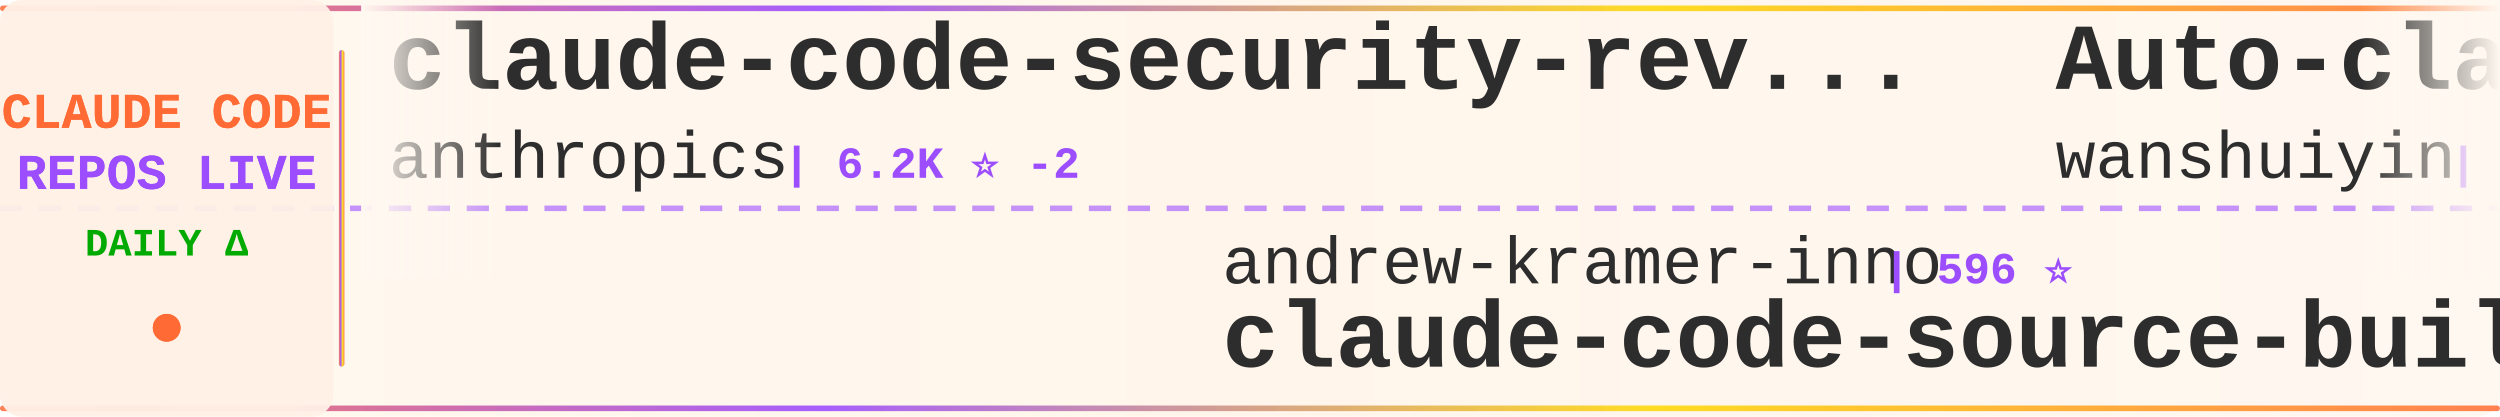
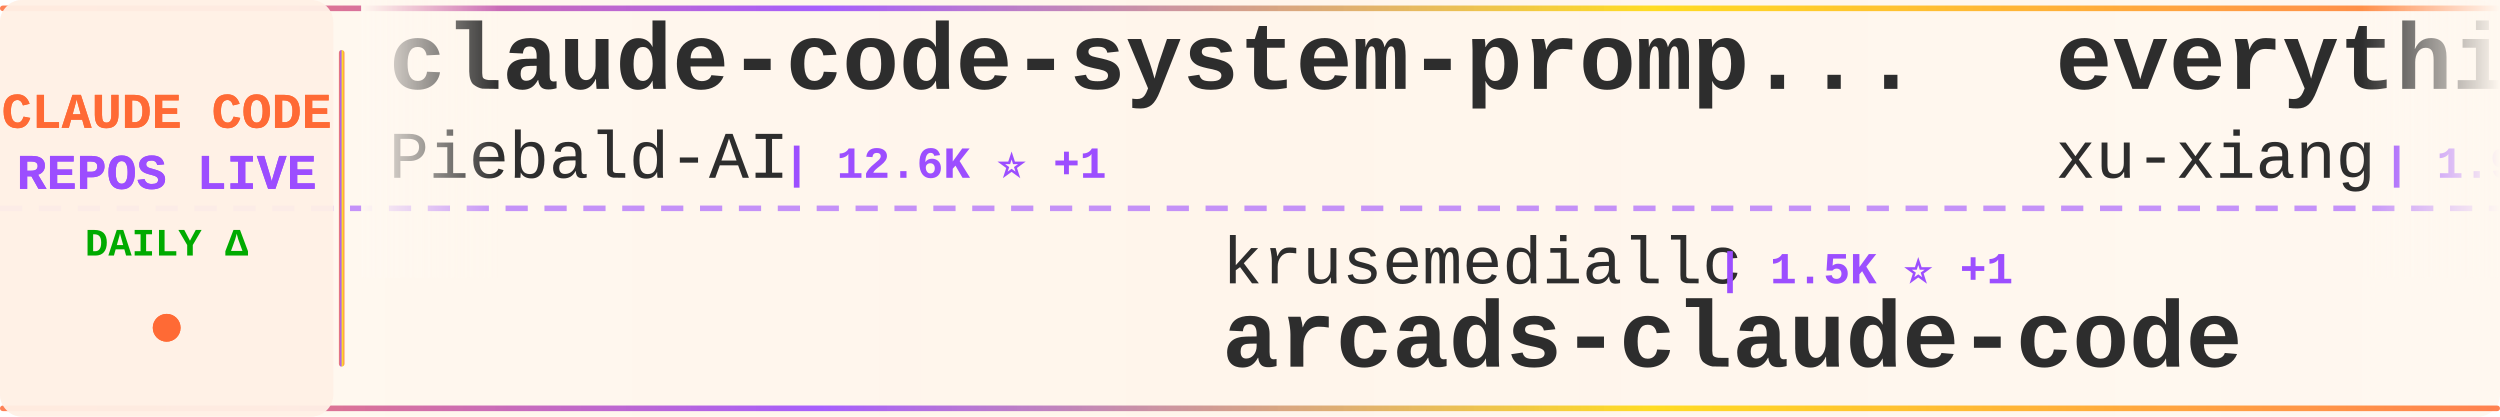
<svg xmlns="http://www.w3.org/2000/svg" width="900" height="150">
  <defs>
    <linearGradient id="tickerBg" x1="0%" y1="0%" x2="100%" y2="0%">
      <stop offset="0%" style="stop-color:#fff8f0;stop-opacity:0.98" />
      <stop offset="50%" style="stop-color:#fff5eb;stop-opacity:1" />
      <stop offset="100%" style="stop-color:#fff8f0;stop-opacity:0.98" />
    </linearGradient>
    <linearGradient id="borderGrad" x1="0%" y1="0%" x2="100%" y2="0%">
      <stop offset="0%" style="stop-color:#FF6B35;stop-opacity:0.85">
        <animate attributeName="stop-opacity" values="0.85;1;0.85" dur="2s" repeatCount="indefinite" />
      </stop>
      <stop offset="33%" style="stop-color:#9C4EFF;stop-opacity:0.9">
        <animate attributeName="stop-opacity" values="0.9;1;0.9" dur="2.2s" repeatCount="indefinite" />
      </stop>
      <stop offset="66%" style="stop-color:#FFD700;stop-opacity:0.85">
        <animate attributeName="stop-opacity" values="0.85;1;0.85" dur="1.8s" repeatCount="indefinite" />
      </stop>
      <stop offset="100%" style="stop-color:#FF6B35;stop-opacity:0.85">
        <animate attributeName="stop-opacity" values="0.85;1;0.85" dur="2s" repeatCount="indefinite" />
      </stop>
    </linearGradient>
    <filter id="textGlow">
      <feGaussianBlur stdDeviation="0.15" result="coloredBlur" />
      <feMerge>
        <feMergeNode in="coloredBlur" />
        <feMergeNode in="SourceGraphic" />
      </feMerge>
    </filter>
    <filter id="metricGlow">
      <feGaussianBlur stdDeviation="0.2" result="coloredBlur" />
      <feMerge>
        <feMergeNode in="coloredBlur" />
        <feMergeNode in="SourceGraphic" />
      </feMerge>
    </filter>
    <linearGradient id="leftFade" x1="0%" y1="0%" x2="100%" y2="0%">
      <stop offset="0%" style="stop-color:#fff8f0;stop-opacity:1" />
      <stop offset="100%" style="stop-color:#fff8f0;stop-opacity:0" />
    </linearGradient>
    <linearGradient id="rightFade" x1="0%" y1="0%" x2="100%" y2="0%">
      <stop offset="0%" style="stop-color:#fff8f0;stop-opacity:0" />
      <stop offset="100%" style="stop-color:#fff8f0;stop-opacity:1" />
    </linearGradient>
  </defs>
  <rect width="900" height="150" fill="url(#tickerBg)" rx="8" />
  <rect x="0" y="2" width="900" height="2" fill="url(#borderGrad)" rx="1" />
  <rect x="0" y="146" width="900" height="2" fill="url(#borderGrad)" rx="1" />
  <line x1="0" y1="75" x2="900" y2="75" stroke="#9C4EFF" stroke-width="2" stroke-dasharray="8 6" opacity="0.6" />
  <rect x="0" y="0" width="120" height="150" fill="#fff0e6" opacity="0.95" rx="8" />
  <text x="60" y="46" font-family="'Courier New', monospace" font-size="18" font-weight="bold" fill="#FF6B35" text-anchor="middle" filter="url(#textGlow)">
    CLAUDE CODE
  </text>
  <text x="60" y="68" font-family="'Courier New', monospace" font-size="18" font-weight="bold" fill="#9C4EFF" text-anchor="middle" filter="url(#textGlow)">
    REPOS LIVE
  </text>
  <text x="60" y="92" font-family="'Courier New', monospace" font-size="14" font-weight="bold" fill="#00aa00" text-anchor="middle">
    DAILY Δ
  </text>
  <circle cx="60" cy="118" r="5" fill="#FF6B35" filter="url(#metricGlow)">
    <animate attributeName="r" values="4;6;4" dur="1.5s" repeatCount="indefinite" />
    <animate attributeName="opacity" values="0.6;1;0.6" dur="1.5s" repeatCount="indefinite" />
  </circle>
  <rect x="122" y="18" width="2" height="114" fill="url(#borderGrad)" rx="1" />
  <clipPath id="tickerClip">
    <rect x="130" y="0" width="770" height="150" />
  </clipPath>
  <g clip-path="url(#tickerClip)">
    <g id="tickerItems">
      <animateTransform attributeName="transform" attributeType="XML" type="translate" from="0 0" to="-3000 0" dur="54s" repeatCount="indefinite" />
      <g transform="translate(0, 0)">
+         <text x="140" y="32" font-family="'Courier New', monospace" font-size="34" font-weight="bold" fill="#2d2d2d">claude-code-system-promp...</text>
+         <text x="140" y="64" font-family="'Courier New', monospace" font-size="24" font-weight="normal" fill="#2d2d2d" opacity="1.0">Piebald-AI</text>
+         <text x="282" y="64" font-family="'Courier New', monospace" font-size="16" font-weight="bold" fill="#9C4EFF"> | 12.6K ⭐ +1</text>
+       </g>
+       <g transform="translate(300, 0)">
+         <text x="140" y="102" font-family="'Courier New', monospace" font-size="24" font-weight="normal" fill="#2d2d2d" opacity="1.0">krusemediallc</text>
+         <text x="318" y="102" font-family="'Courier New', monospace" font-size="16" font-weight="bold" fill="#9C4EFF"> | 1.5K ⭐ +1</text>
+         <text x="140" y="132" font-family="'Courier New', monospace" font-size="34" font-weight="bold" fill="#2d2d2d">arcads-claude-code</text>
+       </g>
+       <g transform="translate(600, 0)">
+         <text x="140" y="32" font-family="'Courier New', monospace" font-size="34" font-weight="bold" fill="#2d2d2d">everything-claude-code-z...</text>
+         <text x="140" y="64" font-family="'Courier New', monospace" font-size="24" font-weight="normal" fill="#2d2d2d" opacity="1.0">xu-xiang</text>
+         <text x="258" y="64" font-family="'Courier New', monospace" font-size="16" font-weight="bold" fill="#9C4EFF"> | 1.9K ⭐</text>
+       </g>
+       <g transform="translate(900, 0)">
+         <text x="140" y="102" font-family="'Courier New', monospace" font-size="24" font-weight="normal" fill="#2d2d2d" opacity="1.0">pengchengneo</text>
+         <text x="306" y="102" font-family="'Courier New', monospace" font-size="16" font-weight="bold" fill="#9C4EFF"> | 1.8K ⭐</text>
+         <text x="140" y="132" font-family="'Courier New', monospace" font-size="34" font-weight="bold" fill="#2d2d2d">Claude-Code</text>
+       </g>
+       <g transform="translate(1200, 0)">
+         <text x="140" y="32" font-family="'Courier New', monospace" font-size="34" font-weight="bold" fill="#2d2d2d">claude-code-analysis</text>
+         <text x="140" y="64" font-family="'Courier New', monospace" font-size="24" font-weight="normal" fill="#2d2d2d" opacity="1.0">liuup</text>
+         <text x="222" y="64" font-family="'Courier New', monospace" font-size="16" font-weight="bold" fill="#9C4EFF"> | 3.9K ⭐</text>
+       </g>
+       <g transform="translate(1500, 0)">
+         <text x="140" y="102" font-family="'Courier New', monospace" font-size="24" font-weight="normal" fill="#2d2d2d" opacity="1.0">ponponon</text>
+         <text x="258" y="102" font-family="'Courier New', monospace" font-size="16" font-weight="bold" fill="#9C4EFF"> | 2.3K ⭐</text>
+         <text x="140" y="132" font-family="'Courier New', monospace" font-size="34" font-weight="bold" fill="#2d2d2d">claude_code_src</text>
+       </g>
+       <g transform="translate(1800, 0)">
        <text x="140" y="32" font-family="'Courier New', monospace" font-size="34" font-weight="bold" fill="#2d2d2d">claude-code-security-rev...</text>
        <text x="140" y="64" font-family="'Courier New', monospace" font-size="24" font-weight="normal" fill="#2d2d2d" opacity="1.0">anthropics</text>
-         <text x="282" y="64" font-family="'Courier New', monospace" font-size="16" font-weight="bold" fill="#9C4EFF"> | 6.2K ⭐ -2</text>
+         <text x="282" y="64" font-family="'Courier New', monospace" font-size="16" font-weight="bold" fill="#9C4EFF"> | 6.2K ⭐ +2</text>
      </g>
-       <g transform="translate(300, 0)">
-         <text x="140" y="102" font-family="'Courier New', monospace" font-size="24" font-weight="normal" fill="#2d2d2d" opacity="1.0">andrew-kramer-inno</text>
-         <text x="378" y="102" font-family="'Courier New', monospace" font-size="16" font-weight="bold" fill="#9C4EFF"> | 596 ⭐</text>
-         <text x="140" y="132" font-family="'Courier New', monospace" font-size="34" font-weight="bold" fill="#2d2d2d">claude-code-source-build</text>
+       <g transform="translate(2100, 0)">
+         <text x="140" y="102" font-family="'Courier New', monospace" font-size="24" font-weight="normal" fill="#2d2d2d" opacity="1.0">Yuyz0112</text>
+         <text x="258" y="102" font-family="'Courier New', monospace" font-size="16" font-weight="bold" fill="#9C4EFF"> | 2.4K ⭐</text>
+         <text x="140" y="132" font-family="'Courier New', monospace" font-size="34" font-weight="bold" fill="#2d2d2d">claude-code-reverse</text>
      </g>
-       <g transform="translate(600, 0)">
-         <text x="140" y="32" font-family="'Courier New', monospace" font-size="34" font-weight="bold" fill="#2d2d2d">Auto-claude-code-researc...</text>
-         <text x="140" y="64" font-family="'Courier New', monospace" font-size="24" font-weight="normal" fill="#2d2d2d" opacity="1.0">wanshuiyin</text>
-         <text x="282" y="64" font-family="'Courier New', monospace" font-size="16" font-weight="bold" fill="#9C4EFF"> | 15.8K ⭐ +16</text>
+       <g transform="translate(2400, 0)">
+         <text x="140" y="32" font-family="'Courier New', monospace" font-size="34" font-weight="bold" fill="#2d2d2d">Claude-Code</text>
+         <text x="140" y="64" font-family="'Courier New', monospace" font-size="24" font-weight="normal" fill="#2d2d2d" opacity="1.0">KPR111</text>
+         <text x="234" y="64" font-family="'Courier New', monospace" font-size="16" font-weight="bold" fill="#9C4EFF"> | 18 ⭐</text>
      </g>
-       <g transform="translate(900, 0)">
-         <text x="140" y="102" font-family="'Courier New', monospace" font-size="24" font-weight="normal" fill="#2d2d2d" opacity="1.0">VoltAgent</text>
-         <text x="270" y="102" font-family="'Courier New', monospace" font-size="16" font-weight="bold" fill="#9C4EFF"> | 24.9K ⭐ +7</text>
-         <text x="140" y="132" font-family="'Courier New', monospace" font-size="34" font-weight="bold" fill="#2d2d2d">awesome-claude-code-suba...</text>
+       <g transform="translate(2700, 0)">
+         <text x="140" y="102" font-family="'Courier New', monospace" font-size="24" font-weight="normal" fill="#2d2d2d" opacity="1.0">lintsinghua</text>
+         <text x="294" y="102" font-family="'Courier New', monospace" font-size="16" font-weight="bold" fill="#9C4EFF"> | 4.2K ⭐</text>
+         <text x="140" y="132" font-family="'Courier New', monospace" font-size="34" font-weight="bold" fill="#2d2d2d">claude-code-book</text>
      </g>
-       <g transform="translate(1200, 0)">
-         <text x="140" y="32" font-family="'Courier New', monospace" font-size="34" font-weight="bold" fill="#2d2d2d">claude-code-hooks-master...</text>
-         <text x="140" y="64" font-family="'Courier New', monospace" font-size="24" font-weight="normal" fill="#2d2d2d" opacity="1.0">disler</text>
-         <text x="234" y="64" font-family="'Courier New', monospace" font-size="16" font-weight="bold" fill="#9C4EFF"> | 3.9K ⭐ +1</text>
-       </g>
-       <g transform="translate(1500, 0)">
-         <text x="140" y="102" font-family="'Courier New', monospace" font-size="24" font-weight="normal" fill="#2d2d2d" opacity="1.0">Chachamaru127</text>
-         <text x="318" y="102" font-family="'Courier New', monospace" font-size="16" font-weight="bold" fill="#9C4EFF"> | 3.1K ⭐ +1</text>
-         <text x="140" y="132" font-family="'Courier New', monospace" font-size="34" font-weight="bold" fill="#2d2d2d">claude-code-harness</text>
-       </g>
-       <g transform="translate(1800, 0)">
+       <g transform="translate(3000, 0)">
        <text x="140" y="32" font-family="'Courier New', monospace" font-size="34" font-weight="bold" fill="#2d2d2d">claude-code-system-promp...</text>
        <text x="140" y="64" font-family="'Courier New', monospace" font-size="24" font-weight="normal" fill="#2d2d2d" opacity="1.0">Piebald-AI</text>
-         <text x="282" y="64" font-family="'Courier New', monospace" font-size="16" font-weight="bold" fill="#9C4EFF"> | 12.6K ⭐ +2</text>
-       </g>
-       <g transform="translate(2100, 0)">
-         <text x="140" y="102" font-family="'Courier New', monospace" font-size="24" font-weight="normal" fill="#2d2d2d" opacity="1.0">musistudio</text>
-         <text x="282" y="102" font-family="'Courier New', monospace" font-size="16" font-weight="bold" fill="#9C4EFF"> | 37.1K ⭐ +4</text>
-         <text x="140" y="132" font-family="'Courier New', monospace" font-size="34" font-weight="bold" fill="#2d2d2d">claude-code-router</text>
-       </g>
-       <g transform="translate(2400, 0)">
-         <text x="140" y="32" font-family="'Courier New', monospace" font-size="34" font-weight="bold" fill="#2d2d2d">claude-code-sourcemap</text>
-         <text x="140" y="64" font-family="'Courier New', monospace" font-size="24" font-weight="normal" fill="#2d2d2d" opacity="1.0">ChinaSiro</text>
-         <text x="270" y="64" font-family="'Courier New', monospace" font-size="16" font-weight="bold" fill="#9C4EFF"> | 9.7K ⭐ +1</text>
-       </g>
-       <g transform="translate(2700, 0)">
-         <text x="140" y="102" font-family="'Courier New', monospace" font-size="24" font-weight="normal" fill="#2d2d2d" opacity="1.0">ykdojo</text>
-         <text x="234" y="102" font-family="'Courier New', monospace" font-size="16" font-weight="bold" fill="#9C4EFF"> | 10.0K ⭐ +5</text>
-         <text x="140" y="132" font-family="'Courier New', monospace" font-size="34" font-weight="bold" fill="#2d2d2d">claude-code-tips</text>
-       </g>
-       <g transform="translate(3000, 0)">
-         <text x="140" y="32" font-family="'Courier New', monospace" font-size="34" font-weight="bold" fill="#2d2d2d">claude-code-security-rev...</text>
-         <text x="140" y="64" font-family="'Courier New', monospace" font-size="24" font-weight="normal" fill="#2d2d2d" opacity="1.0">anthropics</text>
-         <text x="282" y="64" font-family="'Courier New', monospace" font-size="16" font-weight="bold" fill="#9C4EFF"> | 6.2K ⭐ -2</text>
+         <text x="282" y="64" font-family="'Courier New', monospace" font-size="16" font-weight="bold" fill="#9C4EFF"> | 12.6K ⭐ +1</text>
      </g>
      <g transform="translate(3300, 0)">
-         <text x="140" y="102" font-family="'Courier New', monospace" font-size="24" font-weight="normal" fill="#2d2d2d" opacity="1.0">andrew-kramer-inno</text>
-         <text x="378" y="102" font-family="'Courier New', monospace" font-size="16" font-weight="bold" fill="#9C4EFF"> | 596 ⭐</text>
-         <text x="140" y="132" font-family="'Courier New', monospace" font-size="34" font-weight="bold" fill="#2d2d2d">claude-code-source-build</text>
+         <text x="140" y="102" font-family="'Courier New', monospace" font-size="24" font-weight="normal" fill="#2d2d2d" opacity="1.0">krusemediallc</text>
+         <text x="318" y="102" font-family="'Courier New', monospace" font-size="16" font-weight="bold" fill="#9C4EFF"> | 1.5K ⭐ +1</text>
+         <text x="140" y="132" font-family="'Courier New', monospace" font-size="34" font-weight="bold" fill="#2d2d2d">arcads-claude-code</text>
      </g>
      <g transform="translate(3600, 0)">
-         <text x="140" y="32" font-family="'Courier New', monospace" font-size="34" font-weight="bold" fill="#2d2d2d">Auto-claude-code-researc...</text>
-         <text x="140" y="64" font-family="'Courier New', monospace" font-size="24" font-weight="normal" fill="#2d2d2d" opacity="1.0">wanshuiyin</text>
-         <text x="282" y="64" font-family="'Courier New', monospace" font-size="16" font-weight="bold" fill="#9C4EFF"> | 15.8K ⭐ +16</text>
+         <text x="140" y="32" font-family="'Courier New', monospace" font-size="34" font-weight="bold" fill="#2d2d2d">everything-claude-code-z...</text>
+         <text x="140" y="64" font-family="'Courier New', monospace" font-size="24" font-weight="normal" fill="#2d2d2d" opacity="1.0">xu-xiang</text>
+         <text x="258" y="64" font-family="'Courier New', monospace" font-size="16" font-weight="bold" fill="#9C4EFF"> | 1.9K ⭐</text>
      </g>
      <g transform="translate(3900, 0)">
-         <text x="140" y="102" font-family="'Courier New', monospace" font-size="24" font-weight="normal" fill="#2d2d2d" opacity="1.0">VoltAgent</text>
-         <text x="270" y="102" font-family="'Courier New', monospace" font-size="16" font-weight="bold" fill="#9C4EFF"> | 24.9K ⭐ +7</text>
-         <text x="140" y="132" font-family="'Courier New', monospace" font-size="34" font-weight="bold" fill="#2d2d2d">awesome-claude-code-suba...</text>
+         <text x="140" y="102" font-family="'Courier New', monospace" font-size="24" font-weight="normal" fill="#2d2d2d" opacity="1.0">pengchengneo</text>
+         <text x="306" y="102" font-family="'Courier New', monospace" font-size="16" font-weight="bold" fill="#9C4EFF"> | 1.8K ⭐</text>
+         <text x="140" y="132" font-family="'Courier New', monospace" font-size="34" font-weight="bold" fill="#2d2d2d">Claude-Code</text>
      </g>
    </g>
  </g>
  <rect x="130" y="0" width="50" height="100" fill="url(#leftFade)" />
  <rect x="850" y="0" width="50" height="100" fill="url(#rightFade)" />
</svg>
